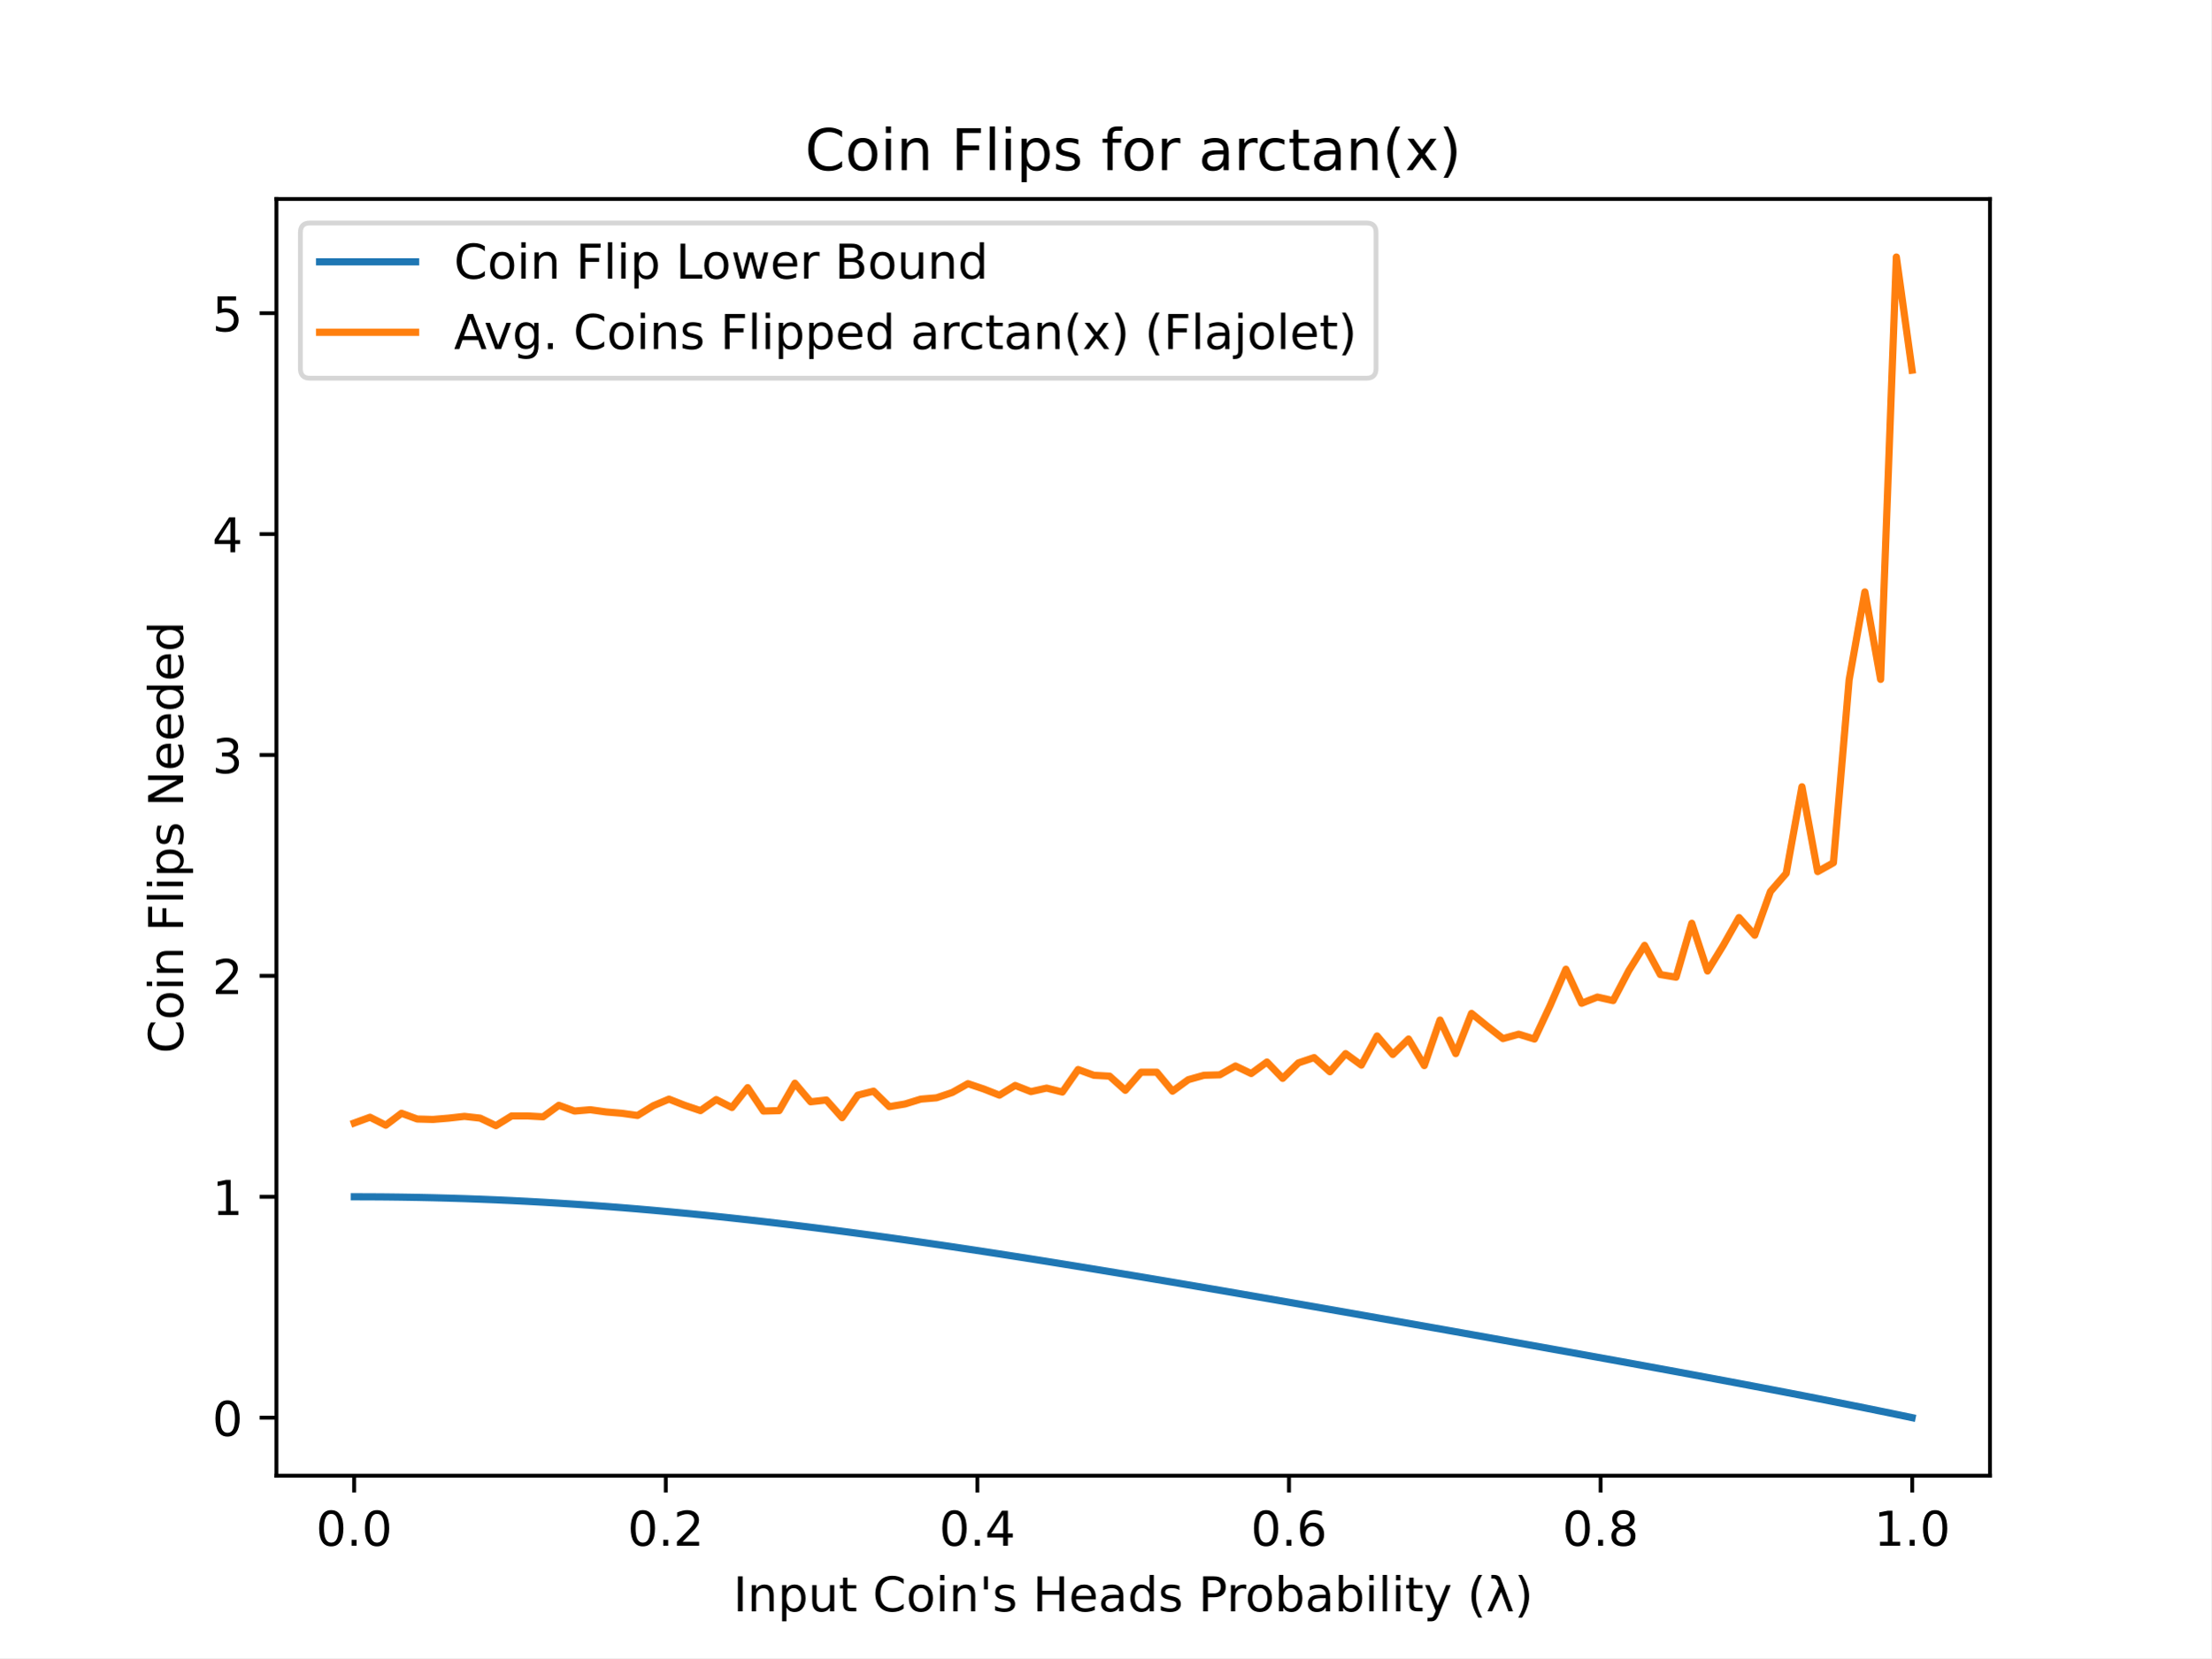
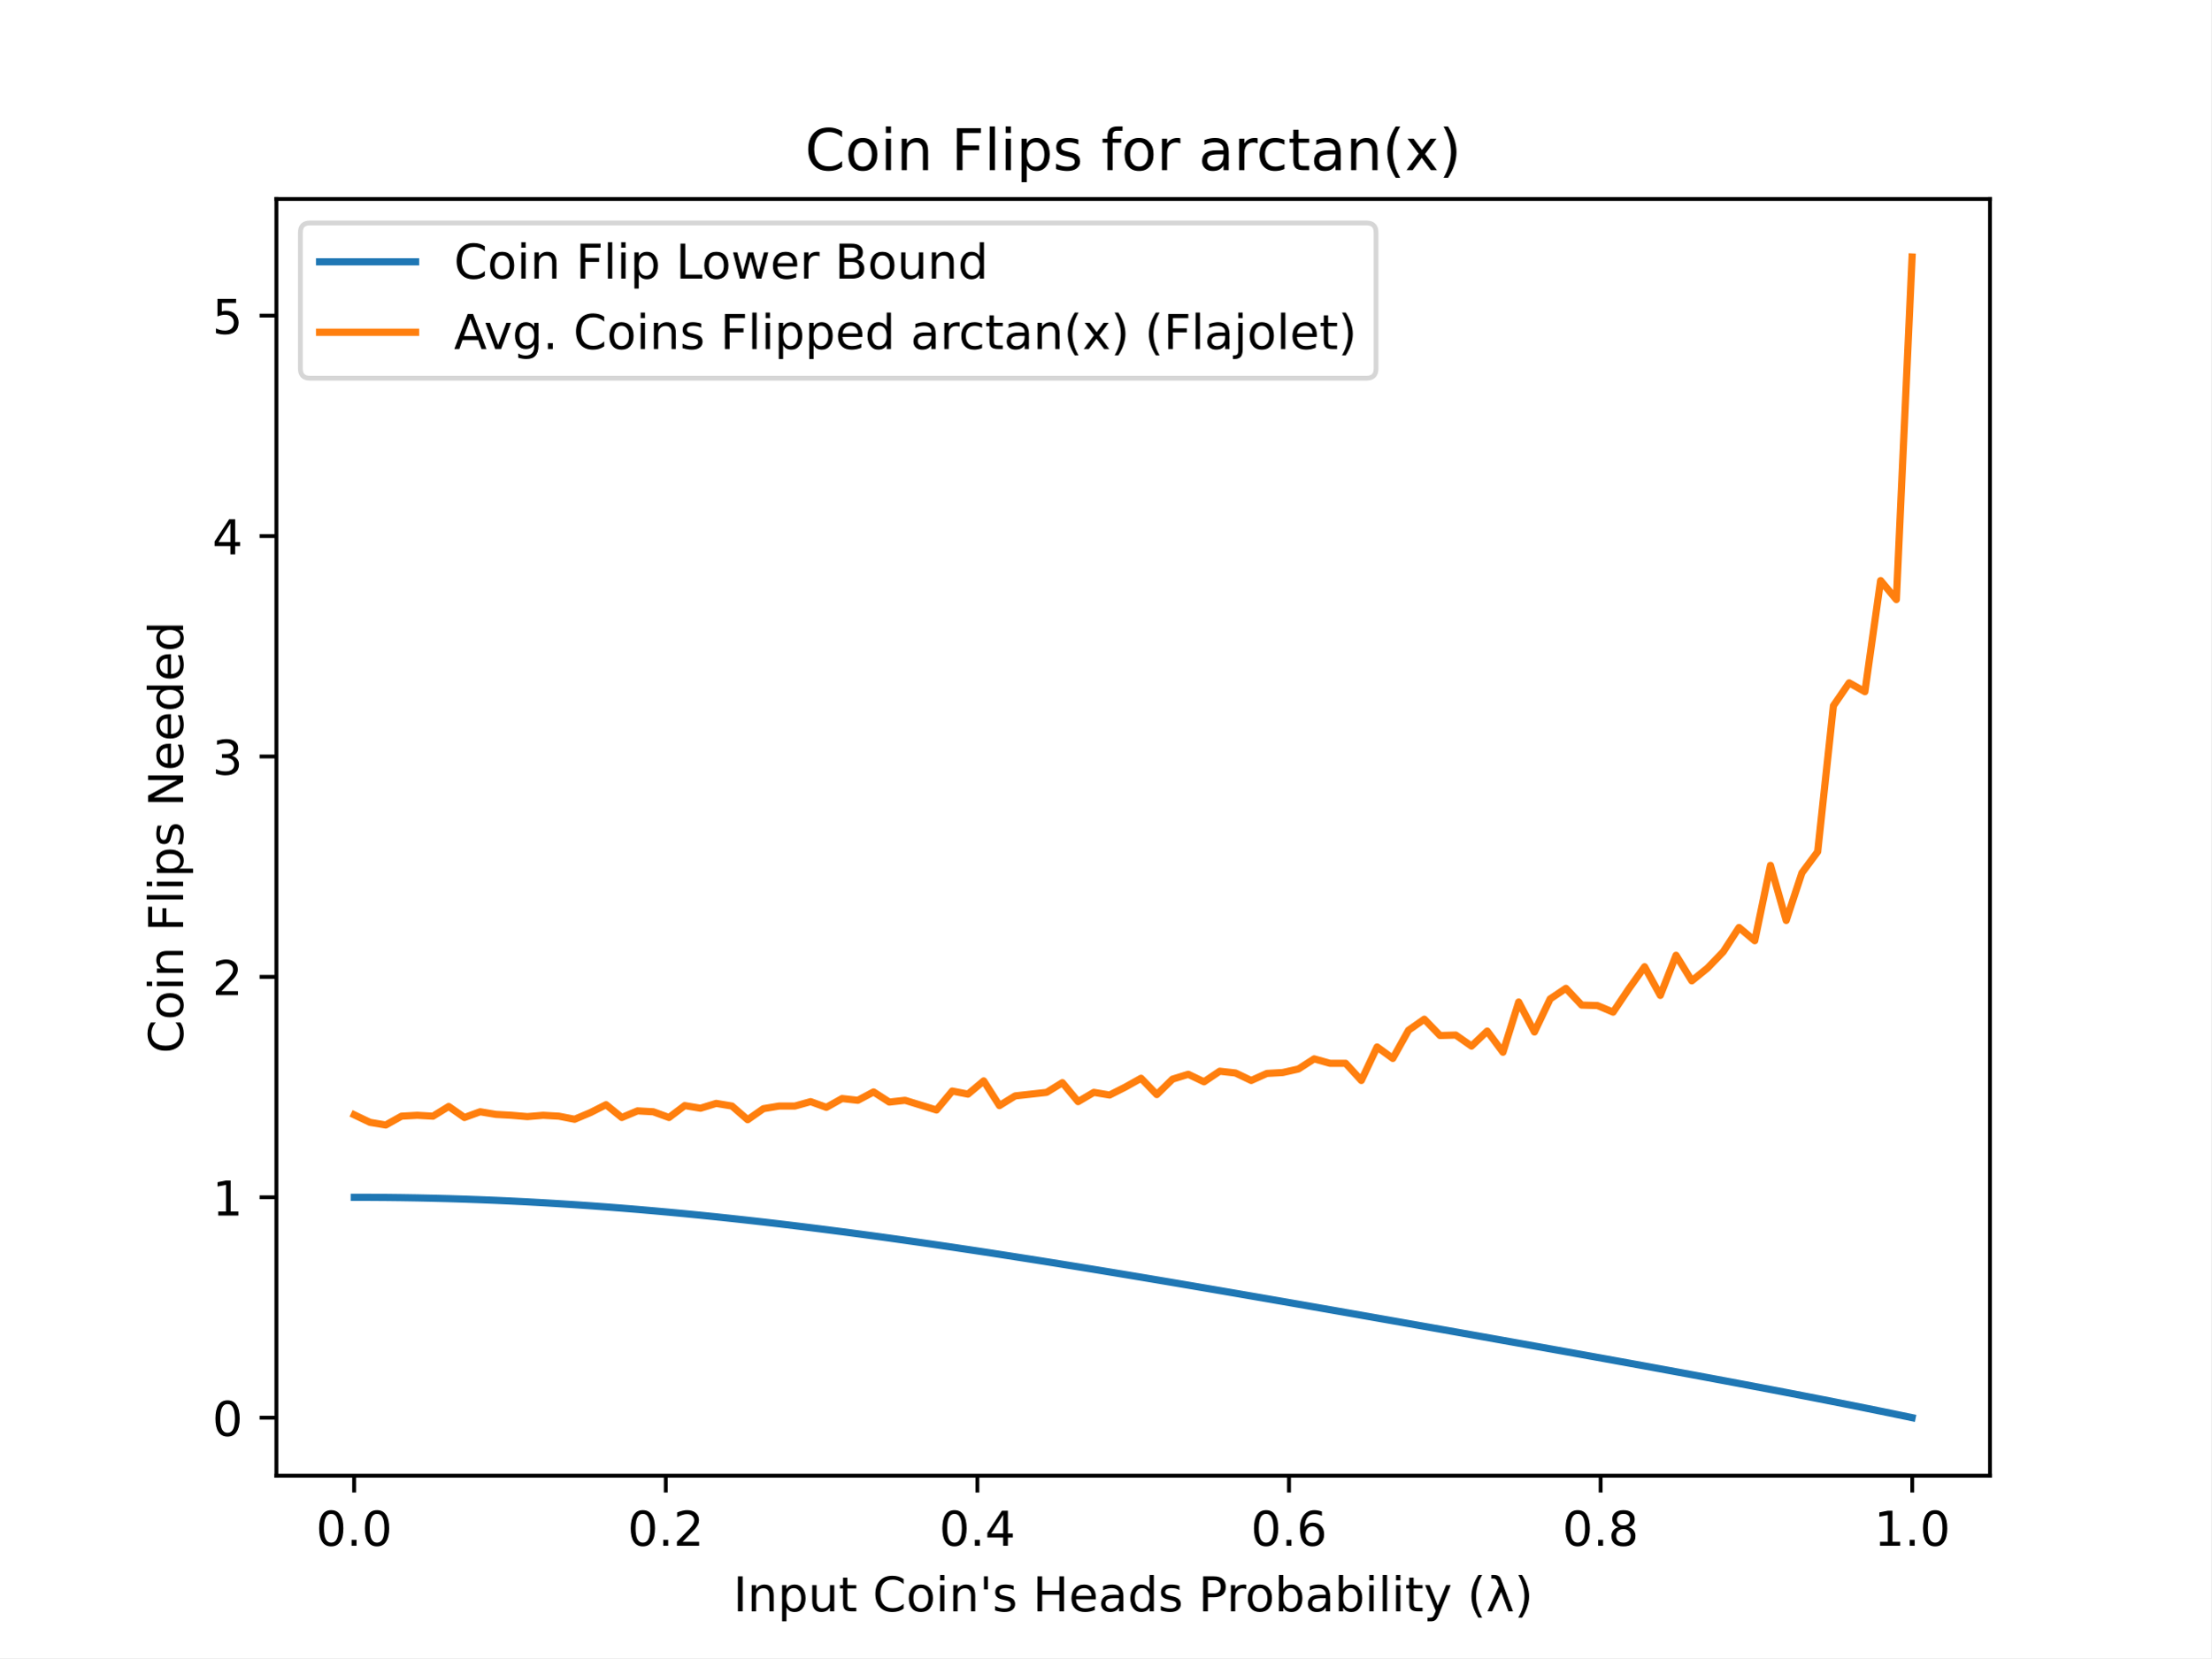
<svg xmlns="http://www.w3.org/2000/svg" xmlns:xlink="http://www.w3.org/1999/xlink" height="345.6pt" version="1.1" viewBox="0 0 460.8 345.6" width="460.8pt">
  <defs>
    <style type="text/css">
*{stroke-linecap:butt;stroke-linejoin:round;}
  </style>
  </defs>
  <g id="figure_1">
    <g id="patch_1">
      <path d="M 0 345.6  L 460.8 345.6  L 460.8 0  L 0 0  z " style="fill:#ffffff;" />
    </g>
    <g id="axes_1">
      <g id="patch_2">
        <path d="M 57.6 307.584  L 414.72 307.584  L 414.72 41.472  L 57.6 41.472  z " style="fill:#ffffff;" />
      </g>
      <g id="matplotlib.axis_1">
        <g id="xtick_1">
          <g id="line2d_1">
            <defs>
-               <path d="M 0 0  L 0 3.5  " id="m98c76eee2b" style="stroke:#000000;stroke-width:0.8;" />
+               <path d="M 0 0  L 0 3.5  " id="m8bec93085d" style="stroke:#000000;stroke-width:0.8;" />
            </defs>
            <g>
-               <use style="stroke:#000000;stroke-width:0.8;" x="73.8" xlink:href="#m98c76eee2b" y="307.584" />
+               <use style="stroke:#000000;stroke-width:0.8;" x="73.8" xlink:href="#m8bec93085d" y="307.584" />
            </g>
          </g>
          <g id="text_1">
            <text style="font-family:DejaVu Sans;font-size:10px;font-style:normal;font-weight:normal;text-anchor:middle;" transform="rotate(-0, 73.80026, 322.1824)" x="73.8" y="322.182">0.0</text>
          </g>
        </g>
        <g id="xtick_2">
          <g id="line2d_2">
            <g>
-               <use style="stroke:#000000;stroke-width:0.8;" x="138.744" xlink:href="#m98c76eee2b" y="307.584" />
+               <use style="stroke:#000000;stroke-width:0.8;" x="138.744" xlink:href="#m8bec93085d" y="307.584" />
            </g>
          </g>
          <g id="text_2">
            <text style="font-family:DejaVu Sans;font-size:10px;font-style:normal;font-weight:normal;text-anchor:middle;" transform="rotate(-0, 138.7442, 322.1824)" x="138.744" y="322.182">0.2</text>
          </g>
        </g>
        <g id="xtick_3">
          <g id="line2d_3">
            <g>
-               <use style="stroke:#000000;stroke-width:0.8;" x="203.688" xlink:href="#m98c76eee2b" y="307.584" />
+               <use style="stroke:#000000;stroke-width:0.8;" x="203.688" xlink:href="#m8bec93085d" y="307.584" />
            </g>
          </g>
          <g id="text_3">
            <text style="font-family:DejaVu Sans;font-size:10px;font-style:normal;font-weight:normal;text-anchor:middle;" transform="rotate(-0, 203.6881, 322.1824)" x="203.688" y="322.182">0.4</text>
          </g>
        </g>
        <g id="xtick_4">
          <g id="line2d_4">
            <g>
-               <use style="stroke:#000000;stroke-width:0.8;" x="268.632" xlink:href="#m98c76eee2b" y="307.584" />
+               <use style="stroke:#000000;stroke-width:0.8;" x="268.632" xlink:href="#m8bec93085d" y="307.584" />
            </g>
          </g>
          <g id="text_4">
            <text style="font-family:DejaVu Sans;font-size:10px;font-style:normal;font-weight:normal;text-anchor:middle;" transform="rotate(-0, 268.6319, 322.1824)" x="268.632" y="322.182">0.6</text>
          </g>
        </g>
        <g id="xtick_5">
          <g id="line2d_5">
            <g>
-               <use style="stroke:#000000;stroke-width:0.8;" x="333.576" xlink:href="#m98c76eee2b" y="307.584" />
+               <use style="stroke:#000000;stroke-width:0.8;" x="333.576" xlink:href="#m8bec93085d" y="307.584" />
            </g>
          </g>
          <g id="text_5">
            <text style="font-family:DejaVu Sans;font-size:10px;font-style:normal;font-weight:normal;text-anchor:middle;" transform="rotate(-0, 333.5758, 322.1824)" x="333.576" y="322.182">0.8</text>
          </g>
        </g>
        <g id="xtick_6">
          <g id="line2d_6">
            <g>
-               <use style="stroke:#000000;stroke-width:0.8;" x="398.52" xlink:href="#m98c76eee2b" y="307.584" />
+               <use style="stroke:#000000;stroke-width:0.8;" x="398.52" xlink:href="#m8bec93085d" y="307.584" />
            </g>
          </g>
          <g id="text_6">
            <text style="font-family:DejaVu Sans;font-size:10px;font-style:normal;font-weight:normal;text-anchor:middle;" transform="rotate(-0, 398.5197, 322.1824)" x="398.52" y="322.182">1.0</text>
          </g>
        </g>
        <g id="text_7">
          <text style="font-family:DejaVu Sans;font-size:10px;font-style:normal;font-weight:normal;text-anchor:middle;" transform="rotate(-0, 236.16, 335.8606)" x="236.16" y="335.861">Input Coin's Heads Probability (λ)</text>
        </g>
      </g>
      <g id="matplotlib.axis_2">
        <g id="ytick_1">
          <g id="line2d_7">
            <defs>
-               <path d="M 0 0  L -3.5 0  " id="m82cdba28b6" style="stroke:#000000;stroke-width:0.8;" />
+               <path d="M 0 0  L -3.5 0  " id="ma7a14e08a4" style="stroke:#000000;stroke-width:0.8;" />
            </defs>
            <g>
-               <use style="stroke:#000000;stroke-width:0.8;" x="57.6" xlink:href="#m82cdba28b6" y="295.495" />
+               <use style="stroke:#000000;stroke-width:0.8;" x="57.6" xlink:href="#ma7a14e08a4" y="295.495" />
            </g>
          </g>
          <g id="text_8">
            <text style="font-family:DejaVu Sans;font-size:10px;font-style:normal;font-weight:normal;text-anchor:end;" transform="rotate(-0, 50.6, 299.294)" x="50.6" y="299.294">0</text>
          </g>
        </g>
        <g id="ytick_2">
          <g id="line2d_8">
            <g>
-               <use style="stroke:#000000;stroke-width:0.8;" x="57.6" xlink:href="#m82cdba28b6" y="249.449" />
+               <use style="stroke:#000000;stroke-width:0.8;" x="57.6" xlink:href="#ma7a14e08a4" y="249.554" />
            </g>
          </g>
          <g id="text_9">
-             <text style="font-family:DejaVu Sans;font-size:10px;font-style:normal;font-weight:normal;text-anchor:end;" transform="rotate(-0, 50.6, 253.2478)" x="50.6" y="253.248">1</text>
+             <text style="font-family:DejaVu Sans;font-size:10px;font-style:normal;font-weight:normal;text-anchor:end;" transform="rotate(-0, 50.6, 253.3527)" x="50.6" y="253.353">1</text>
          </g>
        </g>
        <g id="ytick_3">
          <g id="line2d_9">
            <g>
-               <use style="stroke:#000000;stroke-width:0.8;" x="57.6" xlink:href="#m82cdba28b6" y="203.402" />
+               <use style="stroke:#000000;stroke-width:0.8;" x="57.6" xlink:href="#ma7a14e08a4" y="203.612" />
            </g>
          </g>
          <g id="text_10">
-             <text style="font-family:DejaVu Sans;font-size:10px;font-style:normal;font-weight:normal;text-anchor:end;" transform="rotate(-0, 50.6, 207.2016)" x="50.6" y="207.202">2</text>
+             <text style="font-family:DejaVu Sans;font-size:10px;font-style:normal;font-weight:normal;text-anchor:end;" transform="rotate(-0, 50.6, 207.4115)" x="50.6" y="207.411">2</text>
          </g>
        </g>
        <g id="ytick_4">
          <g id="line2d_10">
            <g>
-               <use style="stroke:#000000;stroke-width:0.8;" x="57.6" xlink:href="#m82cdba28b6" y="157.356" />
+               <use style="stroke:#000000;stroke-width:0.8;" x="57.6" xlink:href="#ma7a14e08a4" y="157.671" />
            </g>
          </g>
          <g id="text_11">
-             <text style="font-family:DejaVu Sans;font-size:10px;font-style:normal;font-weight:normal;text-anchor:end;" transform="rotate(-0, 50.6, 161.1554)" x="50.6" y="161.155">3</text>
+             <text style="font-family:DejaVu Sans;font-size:10px;font-style:normal;font-weight:normal;text-anchor:end;" transform="rotate(-0, 50.6, 161.4702)" x="50.6" y="161.47">3</text>
          </g>
        </g>
        <g id="ytick_5">
          <g id="line2d_11">
            <g>
-               <use style="stroke:#000000;stroke-width:0.8;" x="57.6" xlink:href="#m82cdba28b6" y="111.31" />
+               <use style="stroke:#000000;stroke-width:0.8;" x="57.6" xlink:href="#ma7a14e08a4" y="111.73" />
            </g>
          </g>
          <g id="text_12">
-             <text style="font-family:DejaVu Sans;font-size:10px;font-style:normal;font-weight:normal;text-anchor:end;" transform="rotate(-0, 50.6, 115.1092)" x="50.6" y="115.109">4</text>
+             <text style="font-family:DejaVu Sans;font-size:10px;font-style:normal;font-weight:normal;text-anchor:end;" transform="rotate(-0, 50.6, 115.5289)" x="50.6" y="115.529">4</text>
          </g>
        </g>
        <g id="ytick_6">
          <g id="line2d_12">
            <g>
-               <use style="stroke:#000000;stroke-width:0.8;" x="57.6" xlink:href="#m82cdba28b6" y="65.264" />
+               <use style="stroke:#000000;stroke-width:0.8;" x="57.6" xlink:href="#ma7a14e08a4" y="65.788" />
            </g>
          </g>
          <g id="text_13">
-             <text style="font-family:DejaVu Sans;font-size:10px;font-style:normal;font-weight:normal;text-anchor:end;" transform="rotate(-0, 50.6, 69.06296)" x="50.6" y="69.063">5</text>
+             <text style="font-family:DejaVu Sans;font-size:10px;font-style:normal;font-weight:normal;text-anchor:end;" transform="rotate(-0, 50.6, 69.5876)" x="50.6" y="69.588">5</text>
          </g>
        </g>
        <g id="text_14">
          <text style="font-family:DejaVu Sans;font-size:10px;font-style:normal;font-weight:normal;text-anchor:middle;" transform="rotate(-90, 38.15781, 174.528)" x="38.158" y="174.528">Coin Flips Needed</text>
        </g>
      </g>
      <g id="line2d_13">
-         <path clip-path="url(#p5459a5efef)" d="M 73.833 249.449  L 77.112 249.457  L 80.391 249.48  L 83.671 249.52  L 86.95 249.575  L 90.229 249.646  L 93.509 249.734  L 96.788 249.836  L 100.067 249.955  L 103.347 250.089  L 106.626 250.239  L 109.905 250.405  L 113.185 250.586  L 116.464 250.782  L 119.743 250.993  L 123.023 251.219  L 126.302 251.459  L 129.581 251.714  L 132.861 251.983  L 136.14 252.266  L 139.42 252.563  L 142.699 252.873  L 145.978 253.196  L 149.258 253.532  L 152.537 253.88  L 155.816 254.24  L 159.096 254.612  L 162.375 254.996  L 165.654 255.39  L 168.934 255.795  L 172.213 256.211  L 175.492 256.637  L 178.772 257.072  L 182.051 257.516  L 185.33 257.969  L 188.61 258.431  L 191.889 258.901  L 195.168 259.379  L 198.448 259.864  L 201.727 260.356  L 205.006 260.855  L 208.286 261.361  L 211.565 261.872  L 214.844 262.389  L 218.124 262.912  L 221.403 263.439  L 224.682 263.972  L 227.962 264.509  L 231.241 265.05  L 234.52 265.595  L 237.8 266.143  L 241.079 266.696  L 244.358 267.251  L 247.638 267.809  L 250.917 268.37  L 254.196 268.933  L 257.476 269.499  L 260.755 270.067  L 264.034 270.636  L 267.314 271.208  L 270.593 271.781  L 273.872 272.356  L 277.152 272.932  L 280.431 273.509  L 283.71 274.088  L 286.99 274.668  L 290.269 275.248  L 293.548 275.83  L 296.828 276.413  L 300.107 276.997  L 303.386 277.581  L 306.666 278.167  L 309.945 278.753  L 313.224 279.341  L 316.504 279.929  L 319.783 280.519  L 323.062 281.11  L 326.342 281.702  L 329.621 282.296  L 332.9 282.891  L 336.18 283.488  L 339.459 284.086  L 342.739 284.687  L 346.018 285.29  L 349.297 285.895  L 352.577 286.503  L 355.856 287.114  L 359.135 287.728  L 362.415 288.345  L 365.694 288.967  L 368.973 289.593  L 372.253 290.223  L 375.532 290.858  L 378.811 291.499  L 382.091 292.146  L 385.37 292.799  L 388.649 293.459  L 391.929 294.127  L 395.208 294.803  L 398.487 295.488  " style="fill:none;stroke:#1f77b4;stroke-linecap:square;stroke-width:1.5;" />
+         <path clip-path="url(#pb16941ba27)" d="M 73.833 249.554  L 77.112 249.562  L 80.391 249.585  L 83.671 249.625  L 86.95 249.68  L 90.229 249.751  L 93.509 249.838  L 96.788 249.94  L 100.067 250.059  L 103.347 250.193  L 106.626 250.343  L 109.905 250.508  L 113.185 250.688  L 116.464 250.884  L 119.743 251.094  L 123.023 251.32  L 126.302 251.56  L 129.581 251.814  L 132.861 252.082  L 136.14 252.365  L 139.42 252.661  L 142.699 252.97  L 145.978 253.292  L 149.258 253.627  L 152.537 253.975  L 155.816 254.334  L 159.096 254.705  L 162.375 255.088  L 165.654 255.482  L 168.934 255.886  L 172.213 256.301  L 175.492 256.725  L 178.772 257.159  L 182.051 257.603  L 185.33 258.055  L 188.61 258.516  L 191.889 258.984  L 195.168 259.461  L 198.448 259.945  L 201.727 260.436  L 205.006 260.934  L 208.286 261.438  L 211.565 261.949  L 214.844 262.465  L 218.124 262.986  L 221.403 263.512  L 224.682 264.044  L 227.962 264.579  L 231.241 265.119  L 234.52 265.663  L 237.8 266.21  L 241.079 266.761  L 244.358 267.315  L 247.638 267.872  L 250.917 268.432  L 254.196 268.994  L 257.476 269.558  L 260.755 270.125  L 264.034 270.693  L 267.314 271.263  L 270.593 271.835  L 273.872 272.409  L 277.152 272.983  L 280.431 273.559  L 283.71 274.137  L 286.99 274.715  L 290.269 275.295  L 293.548 275.875  L 296.828 276.456  L 300.107 277.039  L 303.386 277.622  L 306.666 278.206  L 309.945 278.792  L 313.224 279.378  L 316.504 279.965  L 319.783 280.553  L 323.062 281.143  L 326.342 281.734  L 329.621 282.326  L 332.9 282.919  L 336.18 283.515  L 339.459 284.112  L 342.739 284.711  L 346.018 285.313  L 349.297 285.917  L 352.577 286.523  L 355.856 287.133  L 359.135 287.745  L 362.415 288.362  L 365.694 288.982  L 368.973 289.606  L 372.253 290.235  L 375.532 290.869  L 378.811 291.508  L 382.091 292.153  L 385.37 292.805  L 388.649 293.464  L 391.929 294.13  L 395.208 294.805  L 398.487 295.488  " style="fill:none;stroke:#1f77b4;stroke-linecap:square;stroke-width:1.5;" />
      </g>
      <g id="line2d_14">
-         <path clip-path="url(#p5459a5efef)" d="M 73.833 234.069  L 77.112 232.872  L 80.391 234.53  L 83.671 232.043  L 86.95 233.24  L 90.229 233.332  L 93.509 233.056  L 96.788 232.688  L 100.067 233.056  L 103.347 234.622  L 106.626 232.596  L 109.905 232.596  L 113.185 232.78  L 116.464 230.385  L 119.743 231.583  L 123.023 231.306  L 126.302 231.767  L 129.581 232.043  L 132.861 232.504  L 136.14 230.478  L 139.42 229.096  L 142.699 230.385  L 145.978 231.491  L 149.258 229.188  L 152.537 230.846  L 155.816 226.702  L 159.096 231.583  L 162.375 231.491  L 165.654 225.781  L 168.934 229.649  L 172.213 229.28  L 175.492 232.964  L 178.772 228.267  L 182.051 227.439  L 185.33 230.662  L 188.61 230.109  L 191.889 229.096  L 195.168 228.82  L 198.448 227.715  L 201.727 225.873  L 205.006 226.978  L 208.286 228.267  L 211.565 226.241  L 214.844 227.531  L 218.124 226.794  L 221.403 227.623  L 224.682 222.926  L 227.962 224.123  L 231.241 224.307  L 234.52 227.254  L 237.8 223.479  L 241.079 223.479  L 244.358 227.439  L 247.638 225.044  L 250.917 224.123  L 254.196 224.031  L 257.476 222.189  L 260.755 223.755  L 264.034 221.36  L 267.314 224.768  L 270.593 221.545  L 273.872 220.439  L 277.152 223.386  L 280.431 219.611  L 283.71 222.005  L 286.99 215.927  L 290.269 219.795  L 293.548 216.572  L 296.828 222.097  L 300.107 212.612  L 303.386 219.611  L 306.666 211.23  L 309.945 213.901  L 313.224 216.48  L 316.504 215.559  L 319.783 216.572  L 323.062 209.573  L 326.342 202.021  L 329.621 209.112  L 332.9 207.823  L 336.18 208.56  L 339.459 202.297  L 342.739 197.048  L 346.018 203.126  L 349.297 203.679  L 352.577 192.443  L 355.856 202.389  L 359.135 197.048  L 362.415 191.246  L 365.694 194.93  L 368.973 185.813  L 372.253 182.037  L 375.532 163.987  L 378.811 181.669  L 382.091 179.827  L 385.37 141.7  L 388.649 123.374  L 391.929 141.608  L 395.208 53.568  L 398.487 77.144  " style="fill:none;stroke:#ff7f0e;stroke-linecap:square;stroke-width:1.5;" />
+         <path clip-path="url(#pb16941ba27)" d="M 73.833 232.371  L 77.112 233.933  L 80.391 234.485  L 83.671 232.647  L 86.95 232.463  L 90.229 232.647  L 93.509 230.626  L 96.788 232.923  L 100.067 231.728  L 103.347 232.28  L 106.626 232.463  L 109.905 232.739  L 113.185 232.463  L 116.464 232.647  L 119.743 233.29  L 123.023 231.912  L 126.302 230.258  L 129.581 232.923  L 132.861 231.545  L 136.14 231.728  L 139.42 232.923  L 142.699 230.442  L 145.978 230.993  L 149.258 229.983  L 152.537 230.534  L 155.816 233.382  L 159.096 231.085  L 162.375 230.534  L 165.654 230.534  L 168.934 229.615  L 172.213 230.809  L 175.492 228.972  L 178.772 229.339  L 182.051 227.594  L 185.33 229.707  L 188.61 229.339  L 191.889 230.35  L 195.168 231.361  L 198.448 227.41  L 201.727 228.053  L 205.006 225.297  L 208.286 230.442  L 211.565 228.421  L 214.844 228.053  L 218.124 227.685  L 221.403 225.664  L 224.682 229.615  L 227.962 227.685  L 231.241 228.237  L 234.52 226.583  L 237.8 224.745  L 241.079 228.145  L 244.358 224.929  L 247.638 223.918  L 250.917 225.48  L 254.196 223.275  L 257.476 223.643  L 260.755 225.205  L 264.034 223.735  L 267.314 223.551  L 270.593 222.816  L 273.872 220.702  L 277.152 221.621  L 280.431 221.621  L 283.71 225.205  L 286.99 218.222  L 290.269 220.611  L 293.548 214.73  L 296.828 212.433  L 300.107 215.833  L 303.386 215.741  L 306.666 218.038  L 309.945 214.914  L 313.224 219.324  L 316.504 208.85  L 319.783 215.098  L 323.062 208.206  L 326.342 206.001  L 329.621 209.493  L 332.9 209.585  L 336.18 210.963  L 339.459 206.093  L 342.739 201.499  L 346.018 207.471  L 349.297 199.11  L 352.577 204.439  L 355.856 201.775  L 359.135 198.375  L 362.415 193.321  L 365.694 196.078  L 368.973 180.366  L 372.253 191.851  L 375.532 181.928  L 378.811 177.518  L 382.091 147.104  L 385.37 142.327  L 388.649 144.164  L 391.929 121.01  L 395.208 124.961  L 398.487 53.568  " style="fill:none;stroke:#ff7f0e;stroke-linecap:square;stroke-width:1.5;" />
      </g>
      <g id="patch_3">
        <path d="M 57.6 307.584  L 57.6 41.472  " style="fill:none;stroke:#000000;stroke-linecap:square;stroke-linejoin:miter;stroke-width:0.8;" />
      </g>
      <g id="patch_4">
        <path d="M 414.72 307.584  L 414.72 41.472  " style="fill:none;stroke:#000000;stroke-linecap:square;stroke-linejoin:miter;stroke-width:0.8;" />
      </g>
      <g id="patch_5">
        <path d="M 57.6 307.584  L 414.72 307.584  " style="fill:none;stroke:#000000;stroke-linecap:square;stroke-linejoin:miter;stroke-width:0.8;" />
      </g>
      <g id="patch_6">
        <path d="M 57.6 41.472  L 414.72 41.472  " style="fill:none;stroke:#000000;stroke-linecap:square;stroke-linejoin:miter;stroke-width:0.8;" />
      </g>
      <g id="text_15">
        <text style="font-family:DejaVu Sans;font-size:12px;font-style:normal;font-weight:normal;text-anchor:middle;" transform="rotate(-0, 236.16, 35.472)" x="236.16" y="35.472">Coin Flips for arctan(x)</text>
      </g>
      <g id="legend_1">
        <g id="patch_7">
          <path d="M 64.6 78.828  L 284.773 78.828  Q 286.773 78.828 286.773 76.828  L 286.773 48.472  Q 286.773 46.472 284.773 46.472  L 64.6 46.472  Q 62.6 46.472 62.6 48.472  L 62.6 76.828  Q 62.6 78.828 64.6 78.828  z " style="fill:#ffffff;opacity:0.8;stroke:#cccccc;stroke-linejoin:miter;" />
        </g>
        <g id="line2d_15">
          <path d="M 66.6 54.57  L 86.6 54.57  " style="fill:none;stroke:#1f77b4;stroke-linecap:square;stroke-width:1.5;" />
        </g>
        <g id="line2d_16" />
        <g id="text_16">
          <text style="font-family:DejaVu Sans;font-size:10px;font-style:normal;font-weight:normal;text-anchor:start;" transform="rotate(-0, 94.6, 58.07044)" x="94.6" y="58.07">Coin Flip Lower Bound</text>
        </g>
        <g id="line2d_17">
          <path d="M 66.6 69.249  L 86.6 69.249  " style="fill:none;stroke:#ff7f0e;stroke-linecap:square;stroke-width:1.5;" />
        </g>
        <g id="line2d_18" />
        <g id="text_17">
          <text style="font-family:DejaVu Sans;font-size:10px;font-style:normal;font-weight:normal;text-anchor:start;" transform="rotate(-0, 94.6, 72.74856)" x="94.6" y="72.749">Avg. Coins Flipped arctan(x) (Flajolet)</text>
        </g>
      </g>
    </g>
  </g>
  <defs>
-     <clipPath id="p5459a5efef">
+     <clipPath id="pb16941ba27">
      <rect height="266.112" width="357.12" x="57.6" y="41.472" />
    </clipPath>
  </defs>
</svg>
